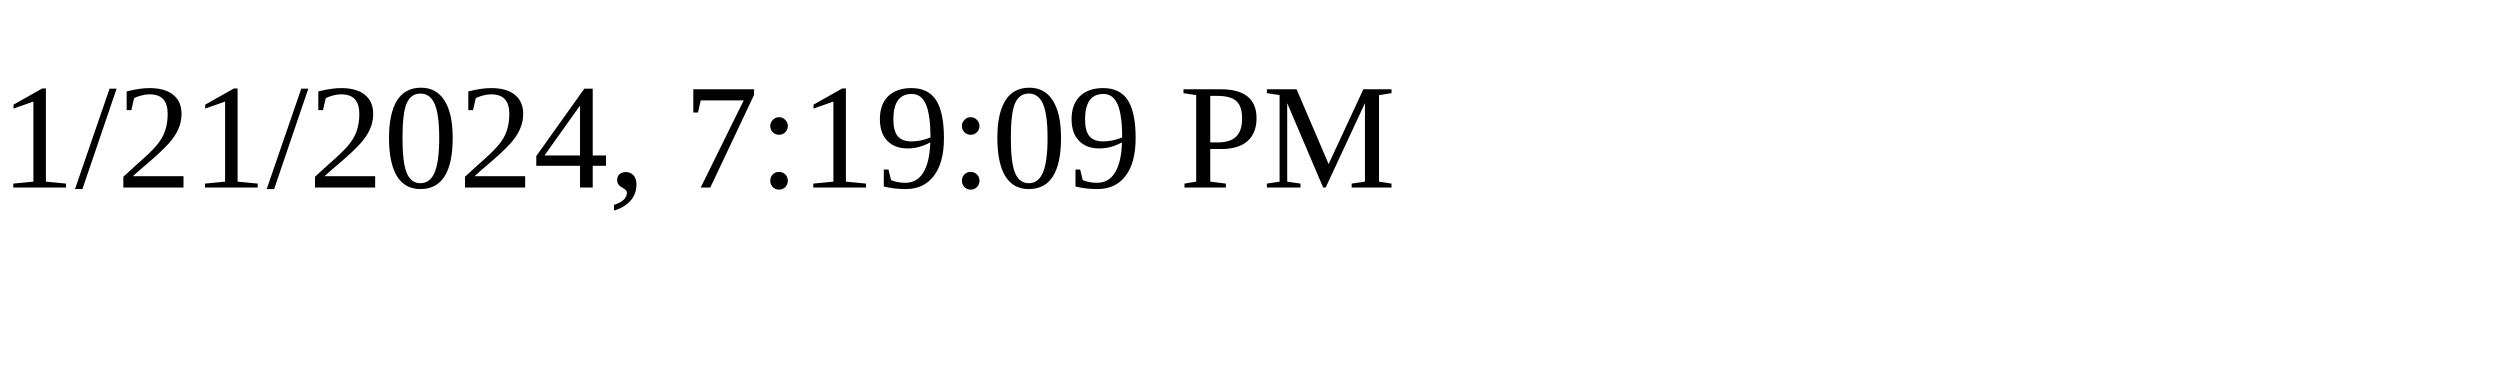
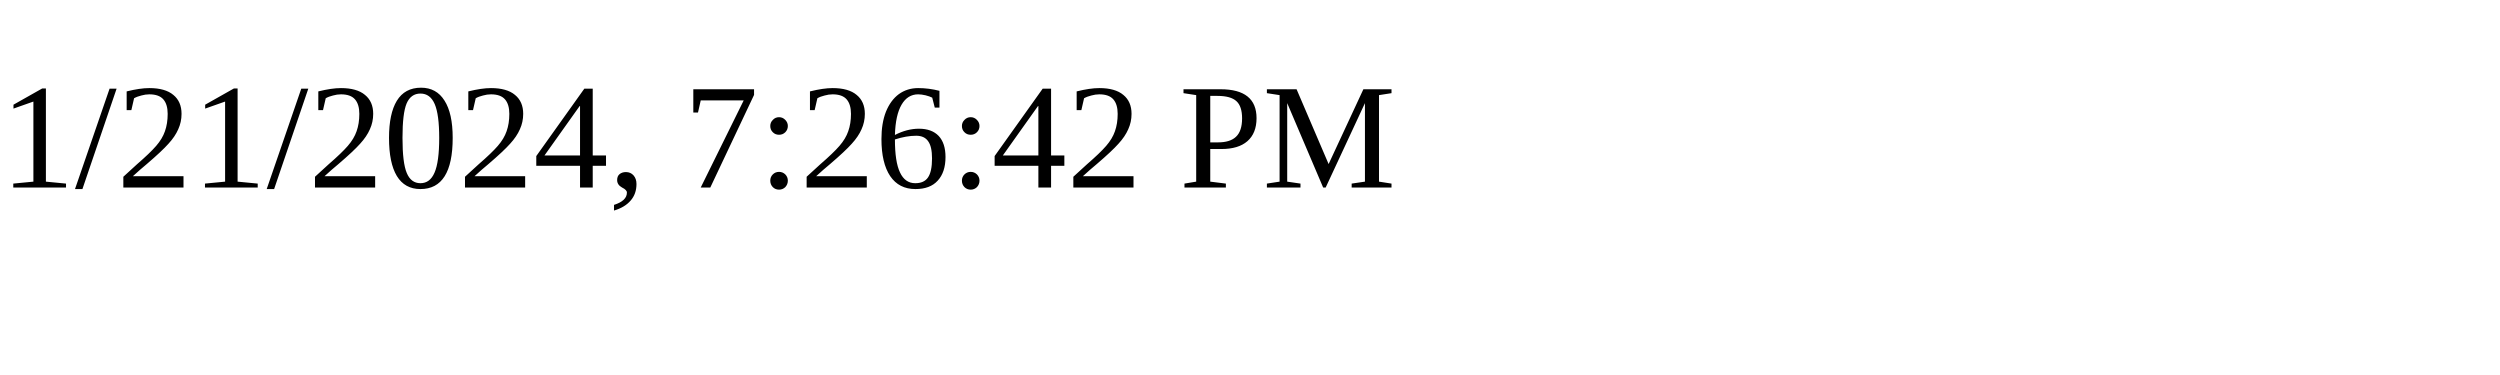
<svg xmlns="http://www.w3.org/2000/svg" height="30" width="200">
-   <text x="0" y="15">1/21/2024, 7:19:09 PM</text>
+   <text x="0" y="15">1/21/2024, 7:26:42 PM</text>
</svg>
